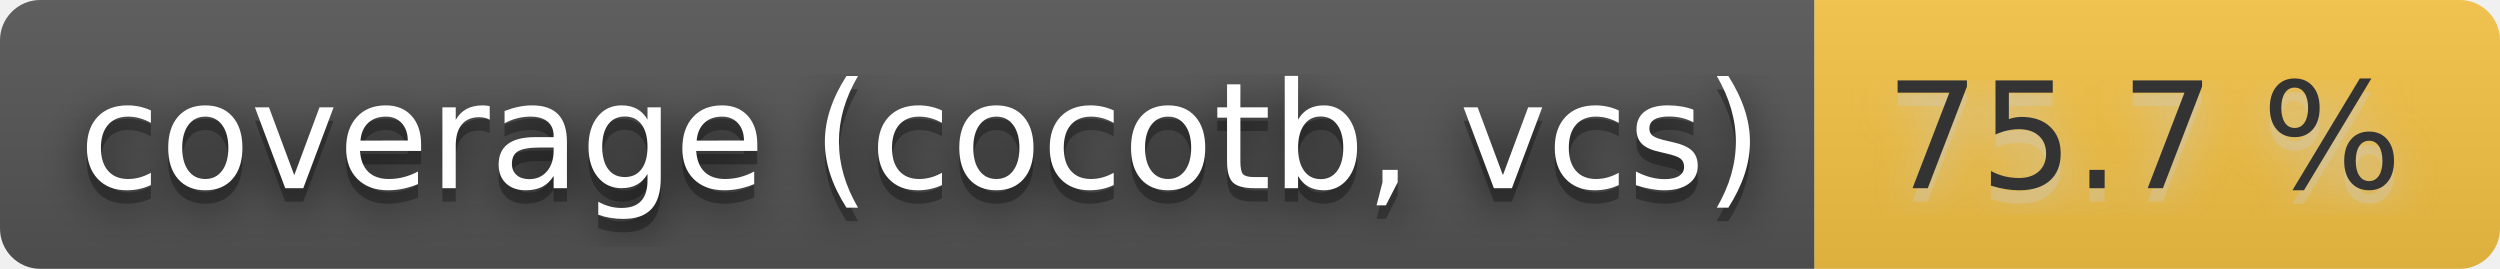
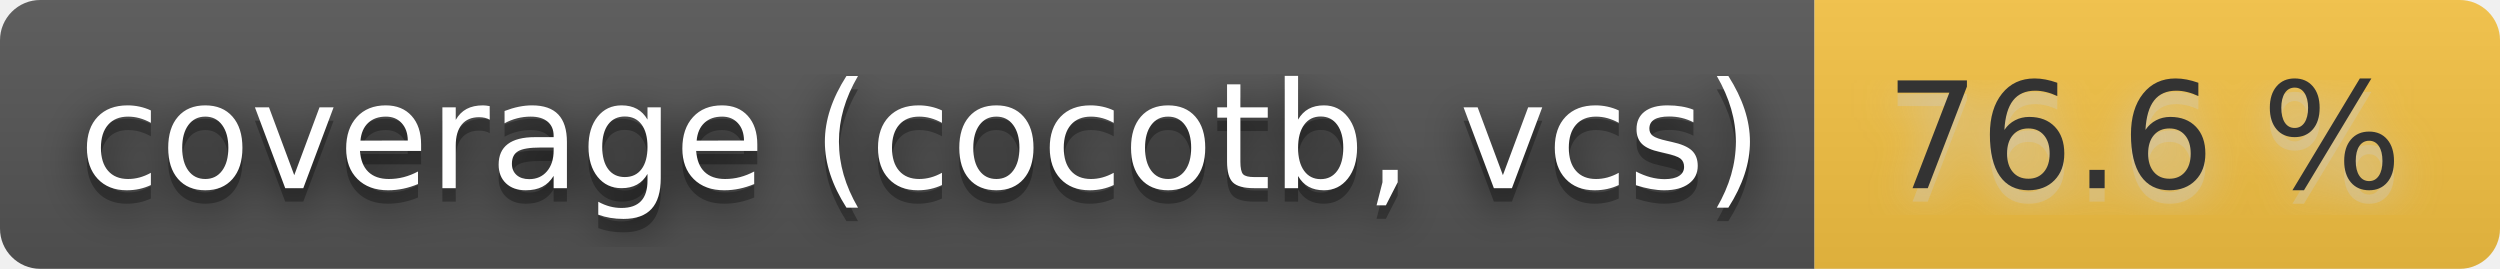
- <svg xmlns="http://www.w3.org/2000/svg" width="186" height="20" role="img" aria-label="coverage (cocotb, vcs): 75.7 %">
+ <svg xmlns="http://www.w3.org/2000/svg" width="186" height="20" role="img" aria-label="coverage (cocotb, vcs): 76.6 %">
  <filter id="blur">
    <feGaussianBlur stdDeviation="16" />
  </filter>
  <linearGradient id="s" x2="0" y2="100%">
    <stop offset="0" stop-color="#bbb" stop-opacity=".1" />
    <stop offset="1" stop-opacity=".1" />
  </linearGradient>
  <clipPath id="r">
    <rect width="186" height="20" rx="3" />
  </clipPath>
  <g clip-path="url(#r)">
    <rect width="135" height="20" fill="#555" />
    <rect x="135" width="51" height="20" fill="#f6c343" />
    <rect width="186" height="20" fill="url(#s)" />
  </g>
  <g fill="#fff" text-anchor="middle" font-family="Verdana,Geneva,DejaVu Sans,sans-serif" text-rendering="geometricPrecision" font-size="110">
    <g transform="scale(.1)">
      <g aria-hidden="true" fill="#010101">
        <text x="685" y="150" fill-opacity=".8" filter="url(#blur)" textLength="1250">coverage (cocotb, vcs)</text>
        <text x="685" y="150" fill-opacity=".3" textLength="1250">coverage (cocotb, vcs)</text>
      </g>
      <text x="685" y="140" textLength="1250">coverage (cocotb, vcs)</text>
    </g>
    <g transform="scale(.1)">
      <g aria-hidden="true" fill="#ccc">
-         <text x="1595" y="150" fill-opacity=".8" filter="url(#blur)" textLength="410">75.7 %</text>
-         <text x="1595" y="150" fill-opacity=".3" textLength="410">75.7 %</text>
+         <text x="1595" y="150" fill-opacity=".8" filter="url(#blur)" textLength="410">76.6 %</text>
+         <text x="1595" y="150" fill-opacity=".3" textLength="410">76.6 %</text>
      </g>
-       <text x="1595" y="140" textLength="410" fill="#333">75.7 %</text>
+       <text x="1595" y="140" textLength="410" fill="#333">76.6 %</text>
    </g>
  </g>
</svg>
